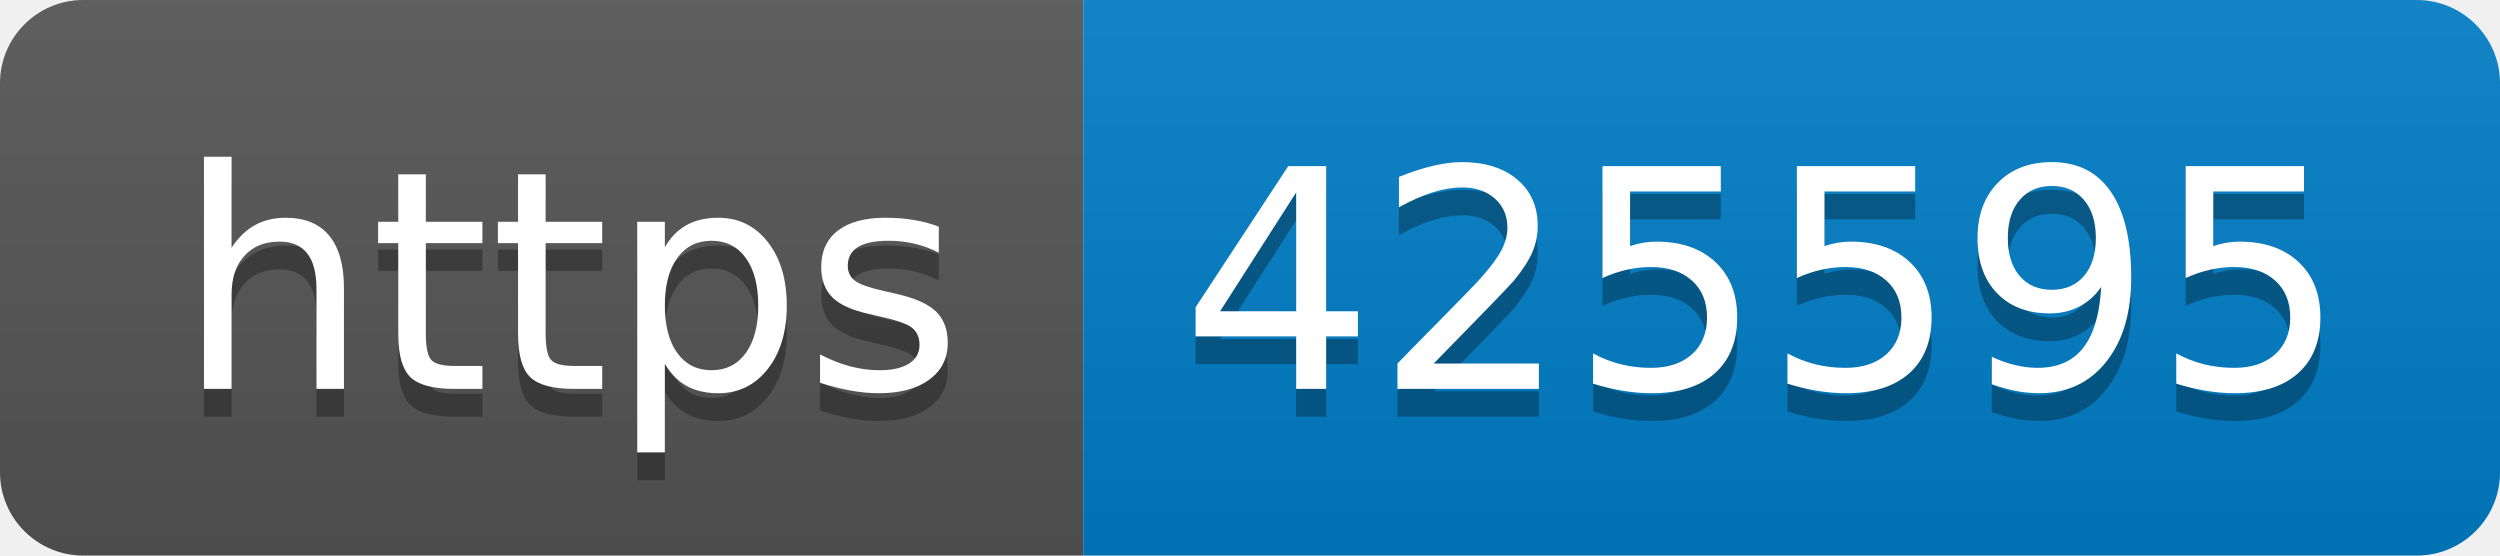
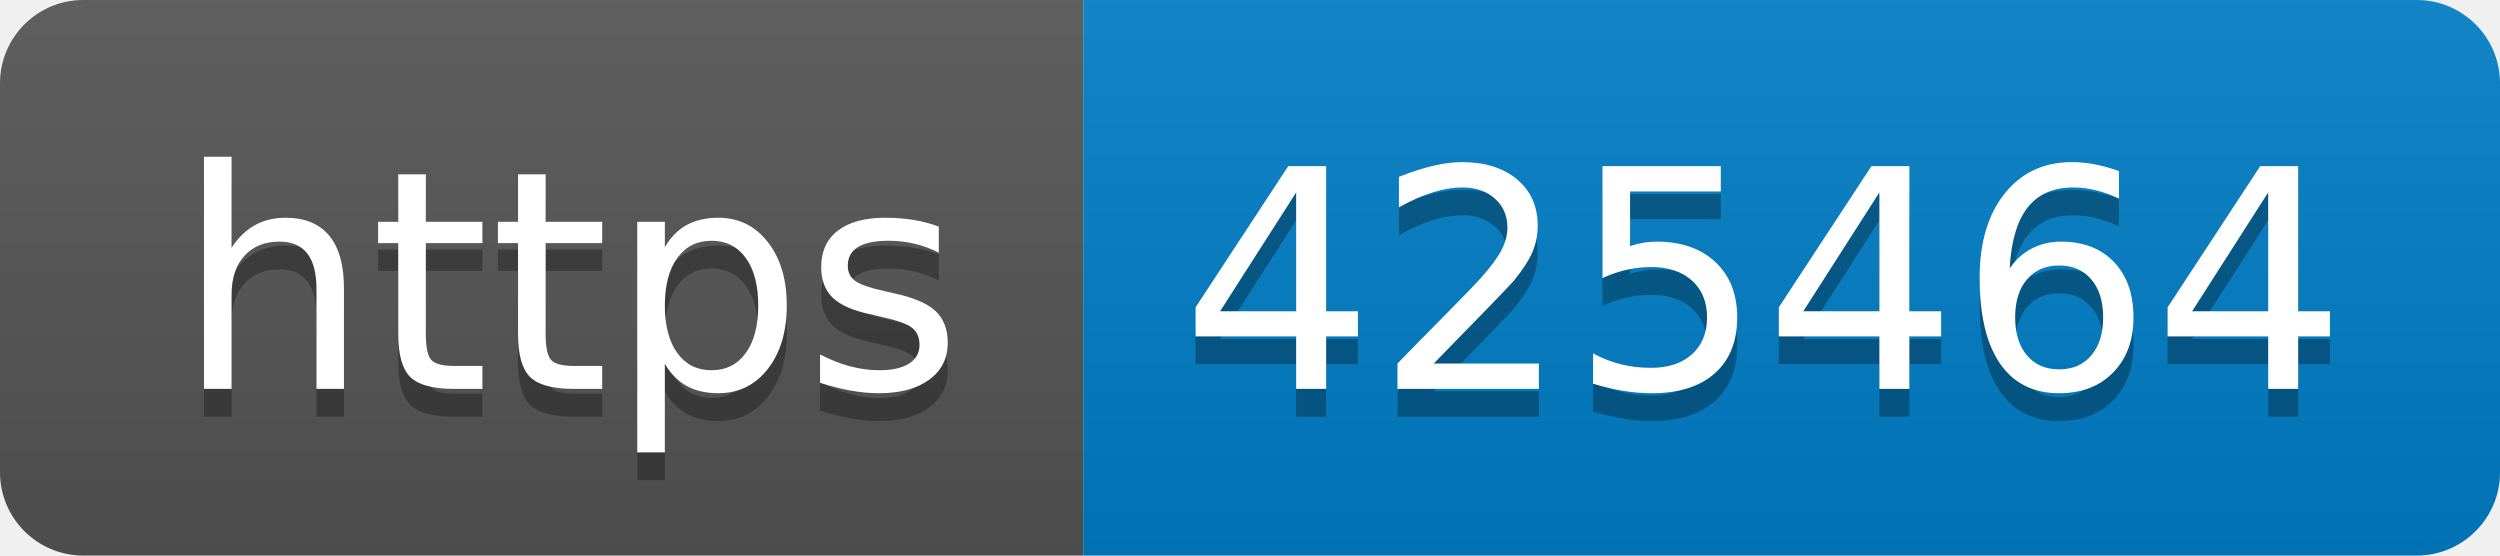
- <svg xmlns="http://www.w3.org/2000/svg" width="90" height="20" role="img" aria-label="https: 425595">
+ <svg xmlns="http://www.w3.org/2000/svg" width="90" height="20" role="img" aria-label="https: 425464">
  <linearGradient id="s" x2="0" y2="100%">
    <stop offset="0" stop-color="#bbb" stop-opacity=".1" />
    <stop offset="1" stop-opacity=".1" />
  </linearGradient>
  <clipPath id="r">
    <rect width="90" height="20" rx="3" fill="#fff" />
  </clipPath>
  <g clip-path="url(#r)">
    <rect width="39" height="20" fill="#555" />
    <rect x="39" width="51" height="20" fill="#007ec6" />
    <rect width="90" height="20" fill="url(#s)" />
  </g>
  <g fill="#fff" text-anchor="middle" font-family="Verdana,Geneva,DejaVu Sans,sans-serif" text-rendering="geometricPrecision" font-size="110">
    <text aria-hidden="true" x="205" y="150" fill="#010101" fill-opacity=".3" transform="scale(.1)" textLength="290">https</text>
    <text x="205" y="140" transform="scale(.1)" fill="#fff" textLength="290">https</text>
-     <text aria-hidden="true" x="635" y="150" fill="#010101" fill-opacity=".3" transform="scale(.1)" textLength="410">425595</text>
-     <text x="635" y="140" transform="scale(.1)" fill="#fff" textLength="410">425595</text>
+     <text aria-hidden="true" x="635" y="150" fill="#010101" fill-opacity=".3" transform="scale(.1)" textLength="410">425464</text>
+     <text x="635" y="140" transform="scale(.1)" fill="#fff" textLength="410">425464</text>
  </g>
</svg>
